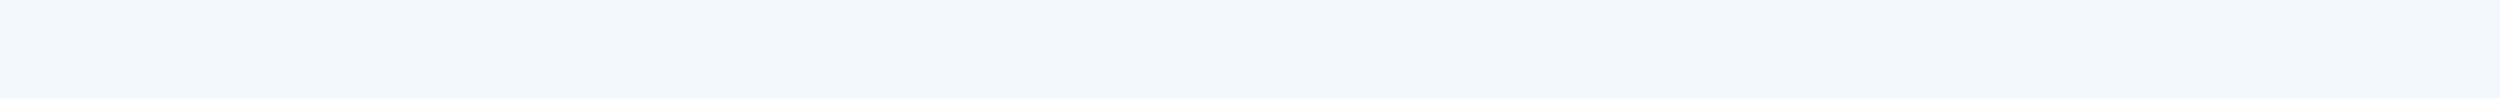
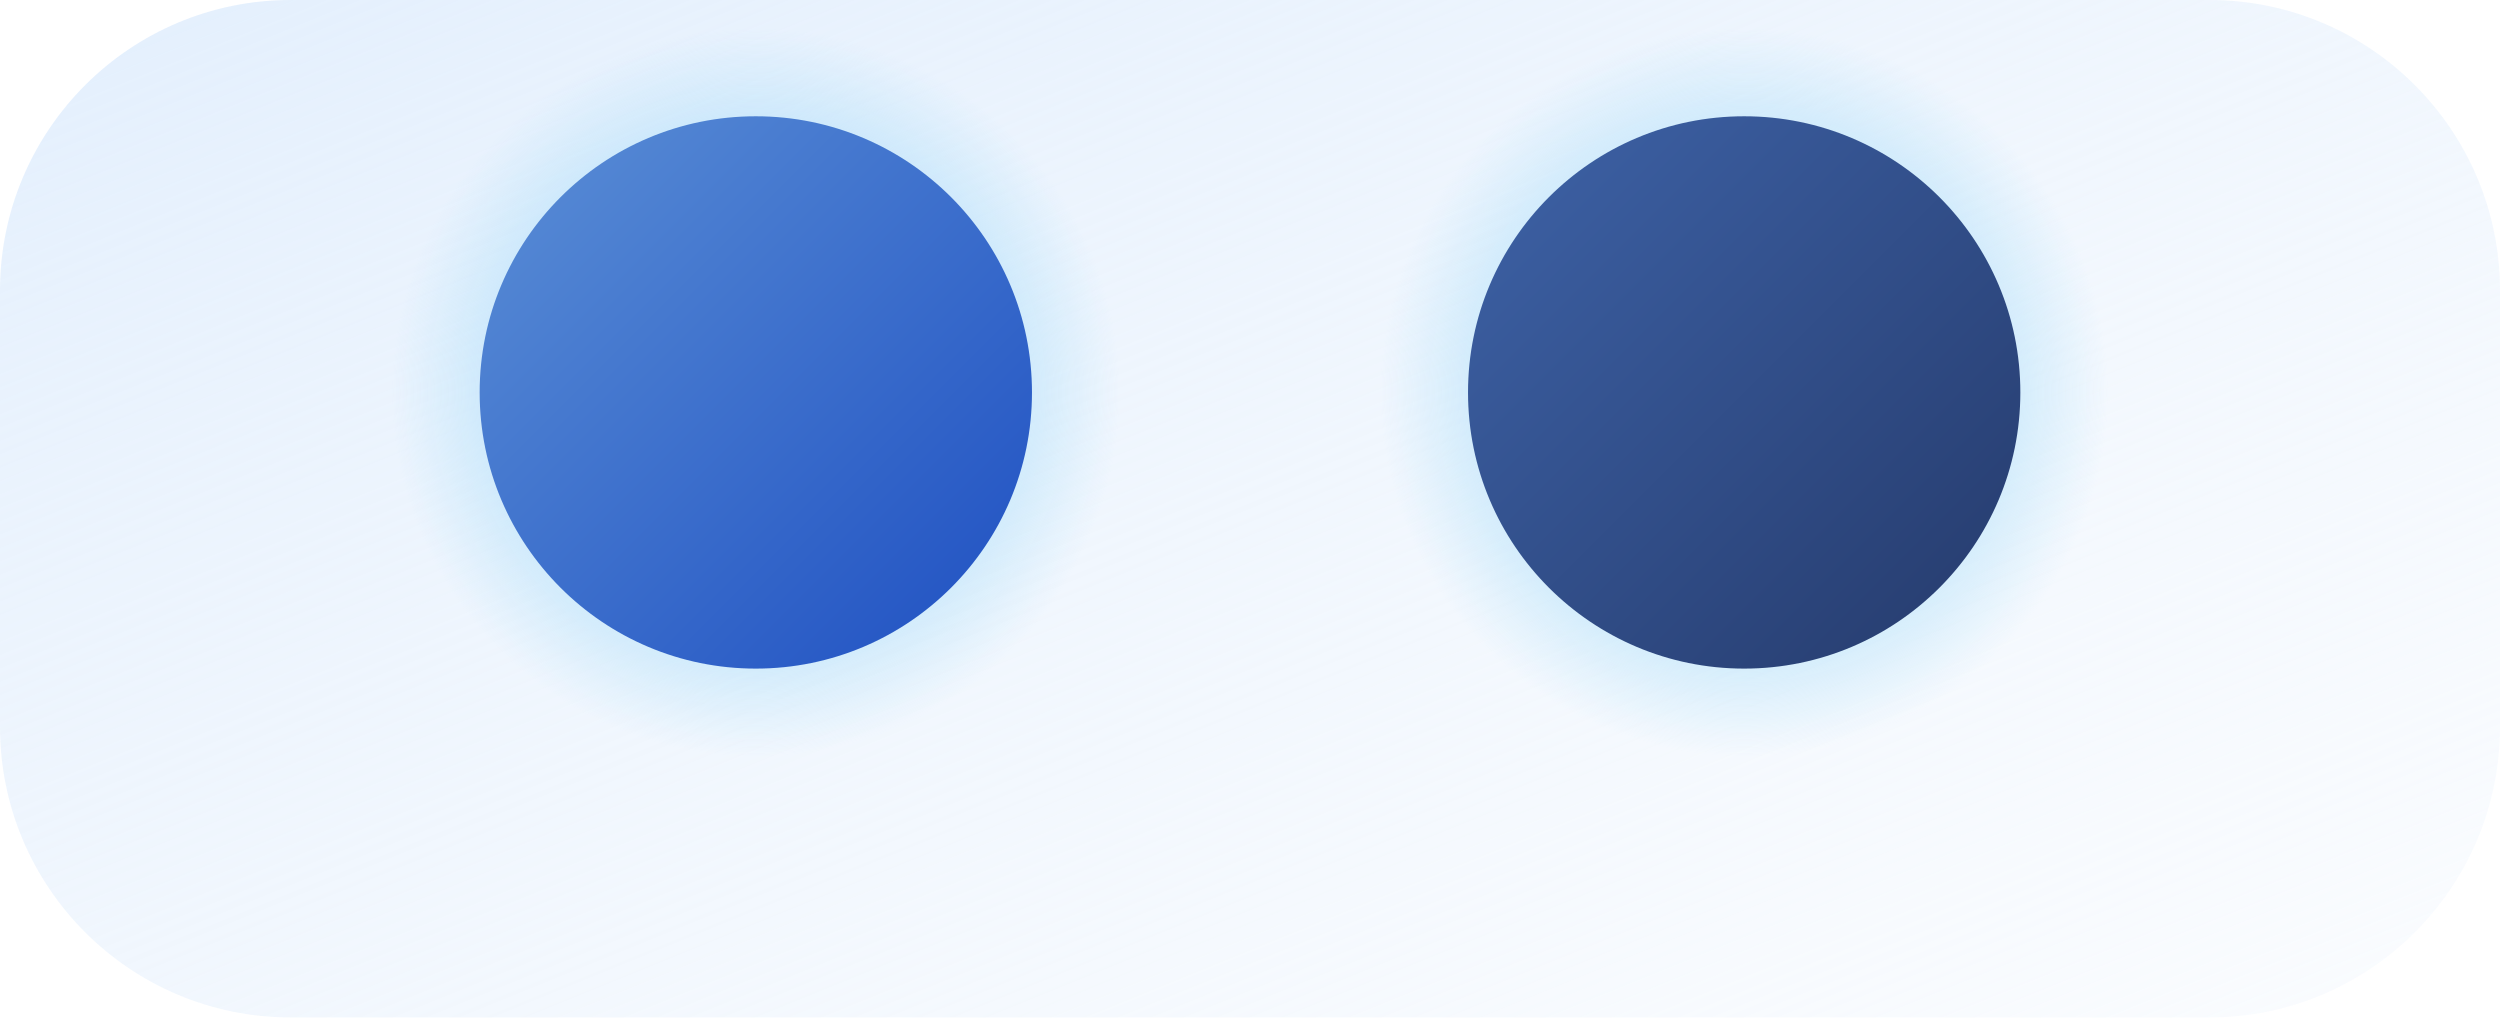
- <svg xmlns="http://www.w3.org/2000/svg" viewBox="780 242 1020 40" width="1020" height="40">
-   <rect x="780" y="242" width="1020" height="40" fill="#F2F7FD" />
+ <svg xmlns="http://www.w3.org/2000/svg" viewBox="100 280 1720 700" width="1720" height="700">
+   <defs>
+     <linearGradient id="gCam" x1="0" y1="0" x2="1" y2="1">
+       <stop offset="0" stop-color="#5B8FD6" />
+       <stop offset="1" stop-color="#1E4FC2" />
+     </linearGradient>
+     <linearGradient id="gNavy" x1="0" y1="0" x2="1" y2="1">
+       <stop offset="0" stop-color="#3E63A8" />
+       <stop offset="1" stop-color="#253A6B" />
+     </linearGradient>
+     <linearGradient id="gTroi" x1="0" y1="0" x2="1" y2="1">
+       <stop offset="0" stop-color="#8FD3F7" />
+       <stop offset="1" stop-color="#7FB3E8" />
+     </linearGradient>
+     <linearGradient id="gCot" x1="0" y1="0" x2="0" y2="1">
+       <stop offset="0" stop-color="#7FB3E8" />
+       <stop offset="1" stop-color="#9FCFF5" />
+     </linearGradient>
+     <linearGradient id="gSan" x1="0" y1="0" x2="1" y2="1">
+       <stop offset="0" stop-color="#E3EFFD" />
+       <stop offset="1" stop-color="#F2F7FD" stop-opacity="0.4" />
+     </linearGradient>
+     <radialGradient id="gQuang">
+       <stop offset="0.55" stop-color="#8FD3F7" stop-opacity="0.55" />
+       <stop offset="1" stop-color="#8FD3F7" stop-opacity="0" />
+     </radialGradient>
+   </defs>
+   <rect x="100" y="280" width="1720" height="700" rx="200" fill="url(#gSan)" />
+   <circle cx="620" cy="550" r="251" fill="url(#gQuang)" />
+   <circle cx="620" cy="550" r="190" fill="url(#gCam)" />
+   <circle cx="1300" cy="550" r="251" fill="url(#gQuang)" />
+   <circle cx="1300" cy="550" r="190" fill="url(#gNavy)" />
</svg>
